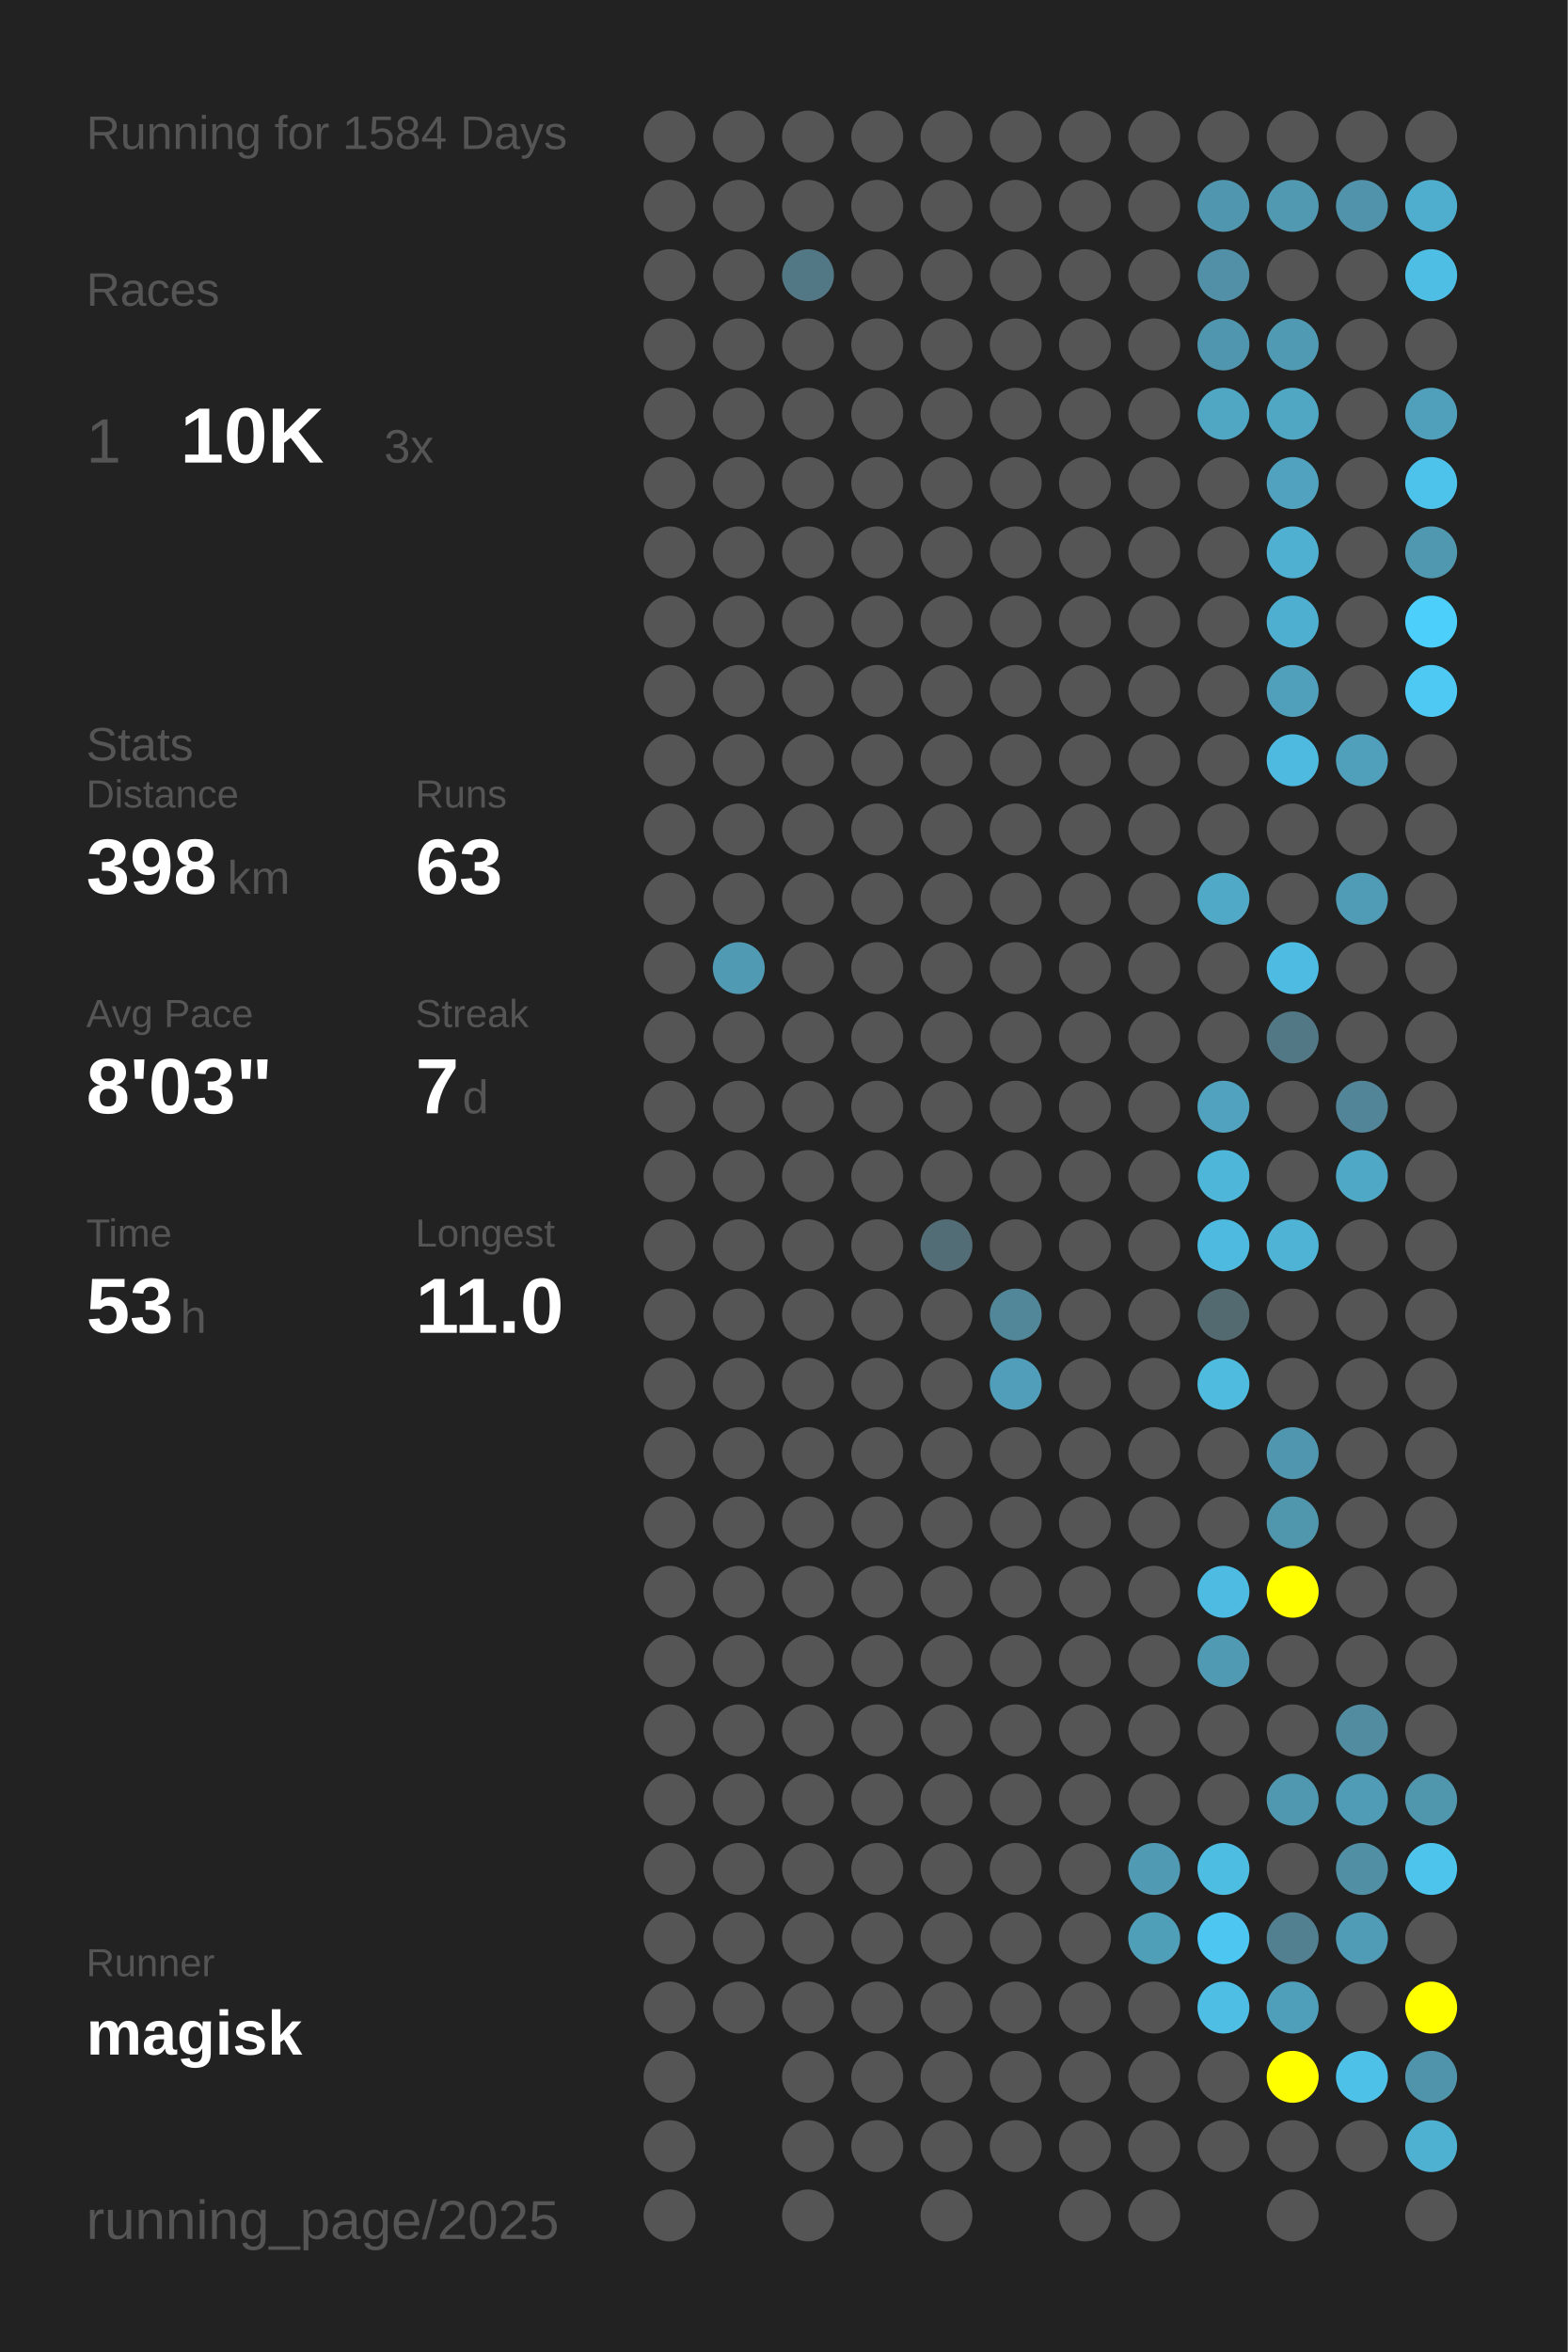
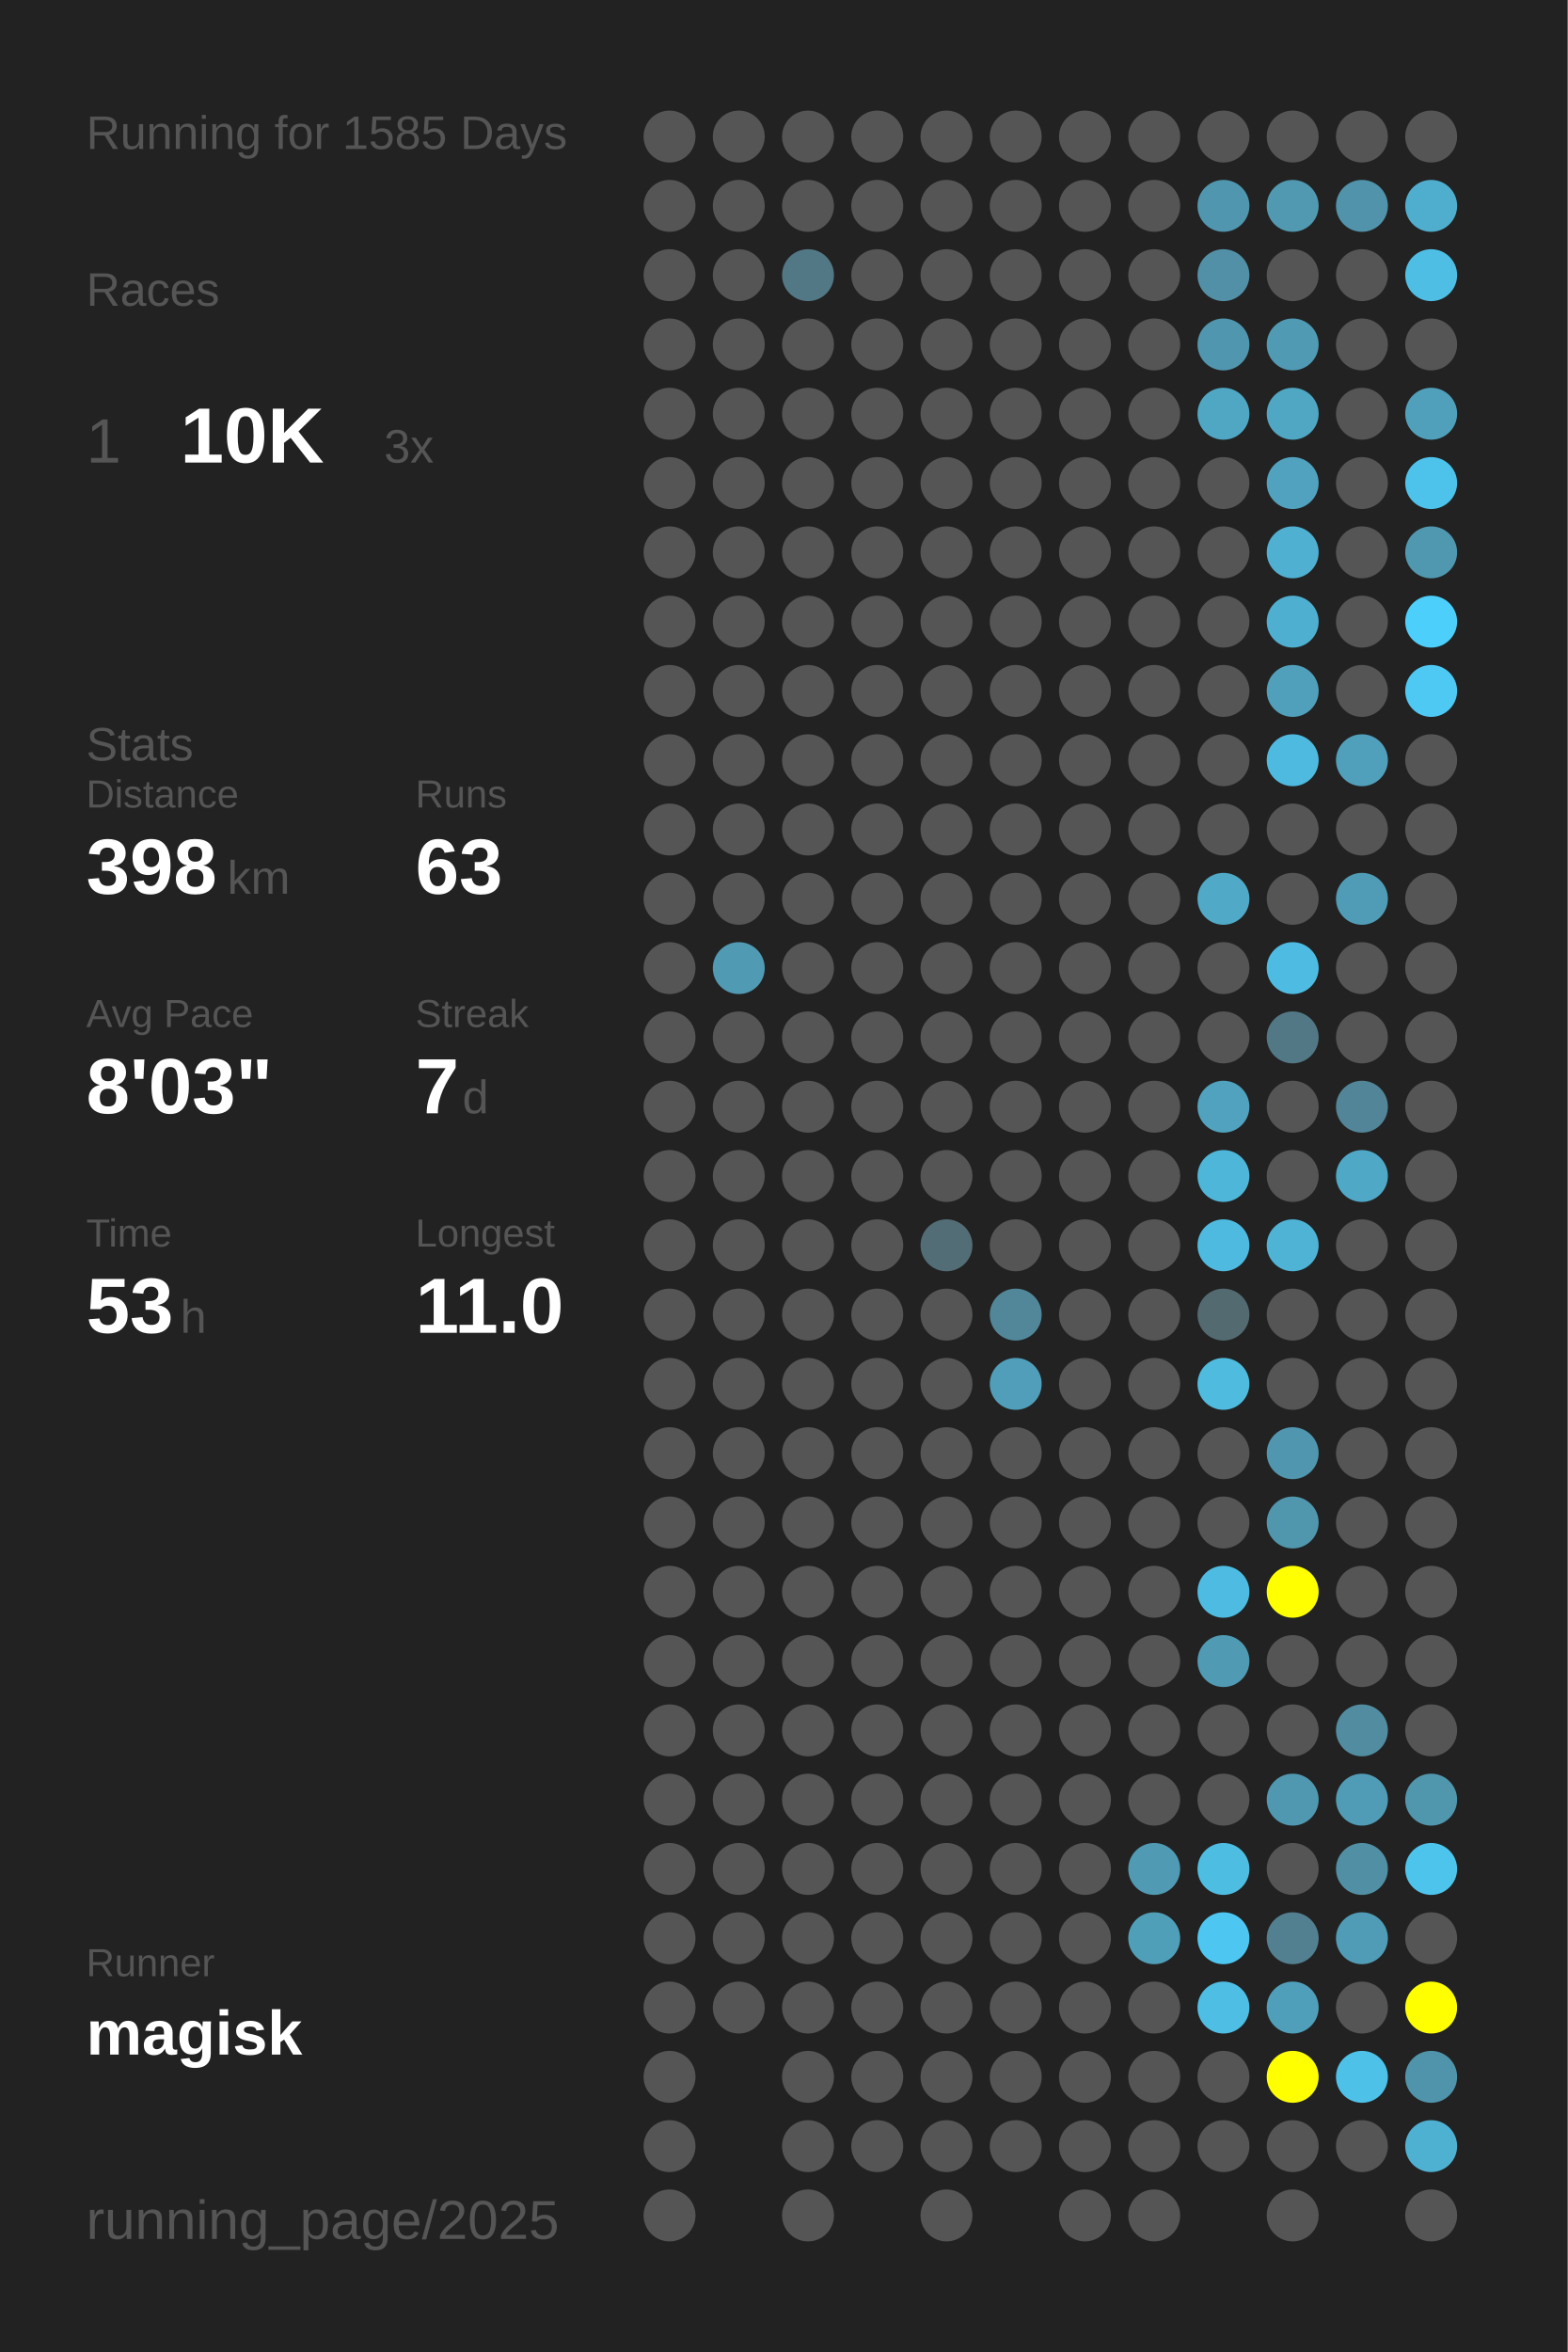
<svg xmlns="http://www.w3.org/2000/svg" baseProfile="full" height="300mm" version="1.1" viewBox="0,0,200,300" width="200mm">
  <defs />
  <rect fill="#222222" height="300" width="200" x="0" y="0" />
-   <text fill="#555555" style="font-size:6px; font-family:Arial;" x="11" y="19">Running for 1584 Days</text>
+   <text fill="#555555" style="font-size:6px; font-family:Arial;" x="11" y="19">Running for 1585 Days</text>
  <text fill="#555555" style="font-size:6px; font-family:Arial;" x="11" y="39">Races</text>
  <text fill="#555555" style="font-size:8px; font-family:Arial;" x="11" y="59">1</text>
  <text fill="#FFFFFF" style="font-size:10px; font-family:Arial; font-weight:bold;" x="23" y="59">10K</text>
  <text fill="#555555" style="font-size:6px; font-family:Arial;" x="49" y="59">3x</text>
  <text fill="#555555" style="font-size:6px; font-family:Arial;" x="11" y="97">Stats</text>
  <text fill="#555555" style="font-size:5px; font-family:Arial;" x="11" y="103">Distance</text>
  <text fill="#FFFFFF" style="font-size:10px; font-family:Arial; font-weight:bold;" x="11" y="114">398</text>
  <text fill="#555555" style="font-size:6px; font-family:Arial;" x="29" y="114">km</text>
  <text fill="#555555" style="font-size:5px; font-family:Arial;" x="53" y="103">Runs</text>
  <text fill="#FFFFFF" style="font-size:10px; font-family:Arial; font-weight:bold;" x="53" y="114">63</text>
  <text fill="#555555" style="font-size:5px; font-family:Arial;" x="11" y="131">Avg Pace</text>
  <text fill="#FFFFFF" style="font-size:10px; font-family:Arial; font-weight:bold;" x="11" y="142">8'03"</text>
  <text fill="#555555" style="font-size:5px; font-family:Arial;" x="53" y="131">Streak</text>
  <text fill="#FFFFFF" style="font-size:10px; font-family:Arial; font-weight:bold;" x="53" y="142">7</text>
  <text fill="#555555" style="font-size:6px; font-family:Arial;" x="59" y="142">d</text>
  <text fill="#555555" style="font-size:5px; font-family:Arial;" x="11" y="159">Time</text>
  <text fill="#FFFFFF" style="font-size:10px; font-family:Arial; font-weight:bold;" x="11" y="170">53</text>
  <text fill="#555555" style="font-size:6px; font-family:Arial;" x="23" y="170">h</text>
  <text fill="#555555" style="font-size:5px; font-family:Arial;" x="53" y="159">Longest</text>
  <text fill="#FFFFFF" style="font-size:10px; font-family:Arial; font-weight:bold;" x="53" y="170">11.0</text>
  <text fill="#555555" style="font-size:5px; font-family:Arial;" x="11" y="252.065">Runner</text>
  <text fill="#FFFFFF" style="font-size:8px; font-family:Arial; font-weight:bold;" x="11" y="262.065">magisk</text>
  <text fill="#555555" style="font-size:7px; font-family:Arial;" x="11" y="285.581">running_page/2025</text>
  <circle cx="85.417" cy="17.419" fill="#555555" r="3.312" />
  <circle cx="85.417" cy="26.258" fill="#555555" r="3.312" />
  <circle cx="85.417" cy="35.097" fill="#555555" r="3.312" />
  <circle cx="85.417" cy="43.935" fill="#555555" r="3.312" />
  <circle cx="85.417" cy="52.774" fill="#555555" r="3.312" />
  <circle cx="85.417" cy="61.613" fill="#555555" r="3.312" />
  <circle cx="85.417" cy="70.452" fill="#555555" r="3.312" />
  <circle cx="85.417" cy="79.29" fill="#555555" r="3.312" />
  <circle cx="85.417" cy="88.129" fill="#555555" r="3.312" />
  <circle cx="85.417" cy="96.968" fill="#555555" r="3.312" />
  <circle cx="85.417" cy="105.806" fill="#555555" r="3.312" />
  <circle cx="85.417" cy="114.645" fill="#555555" r="3.312" />
  <circle cx="85.417" cy="123.484" fill="#555555" r="3.312" />
  <circle cx="85.417" cy="132.323" fill="#555555" r="3.312" />
  <circle cx="85.417" cy="141.161" fill="#555555" r="3.312" />
  <circle cx="85.417" cy="150" fill="#555555" r="3.312" />
  <circle cx="85.417" cy="158.839" fill="#555555" r="3.312" />
  <circle cx="85.417" cy="167.677" fill="#555555" r="3.312" />
  <circle cx="85.417" cy="176.516" fill="#555555" r="3.312" />
  <circle cx="85.417" cy="185.355" fill="#555555" r="3.312" />
  <circle cx="85.417" cy="194.194" fill="#555555" r="3.312" />
  <circle cx="85.417" cy="203.032" fill="#555555" r="3.312" />
  <circle cx="85.417" cy="211.871" fill="#555555" r="3.312" />
  <circle cx="85.417" cy="220.71" fill="#555555" r="3.312" />
  <circle cx="85.417" cy="229.548" fill="#555555" r="3.312" />
  <circle cx="85.417" cy="238.387" fill="#555555" r="3.312" />
  <circle cx="85.417" cy="247.226" fill="#555555" r="3.312" />
  <circle cx="85.417" cy="256.065" fill="#555555" r="3.312" />
  <circle cx="85.417" cy="264.903" fill="#555555" r="3.312" />
  <circle cx="85.417" cy="273.742" fill="#555555" r="3.312" />
  <circle cx="85.417" cy="282.581" fill="#555555" r="3.312" />
  <circle cx="94.25" cy="17.419" fill="#555555" r="3.312" />
  <circle cx="94.25" cy="26.258" fill="#555555" r="3.312" />
  <circle cx="94.25" cy="35.097" fill="#555555" r="3.312" />
  <circle cx="94.25" cy="43.935" fill="#555555" r="3.312" />
  <circle cx="94.25" cy="52.774" fill="#555555" r="3.312" />
  <circle cx="94.25" cy="61.613" fill="#555555" r="3.312" />
  <circle cx="94.25" cy="70.452" fill="#555555" r="3.312" />
  <circle cx="94.25" cy="79.29" fill="#555555" r="3.312" />
  <circle cx="94.25" cy="88.129" fill="#555555" r="3.312" />
  <circle cx="94.25" cy="96.968" fill="#555555" r="3.312" />
  <circle cx="94.25" cy="105.806" fill="#555555" r="3.312" />
  <circle cx="94.25" cy="114.645" fill="#555555" r="3.312" />
  <circle cx="94.25" cy="123.484" fill="#509ab3" r="3.312" />
  <circle cx="94.25" cy="132.323" fill="#555555" r="3.312" />
  <circle cx="94.25" cy="141.161" fill="#555555" r="3.312" />
  <circle cx="94.25" cy="150" fill="#555555" r="3.312" />
  <circle cx="94.25" cy="158.839" fill="#555555" r="3.312" />
  <circle cx="94.25" cy="167.677" fill="#555555" r="3.312" />
  <circle cx="94.25" cy="176.516" fill="#555555" r="3.312" />
  <circle cx="94.25" cy="185.355" fill="#555555" r="3.312" />
  <circle cx="94.25" cy="194.194" fill="#555555" r="3.312" />
  <circle cx="94.25" cy="203.032" fill="#555555" r="3.312" />
  <circle cx="94.25" cy="211.871" fill="#555555" r="3.312" />
  <circle cx="94.25" cy="220.71" fill="#555555" r="3.312" />
  <circle cx="94.25" cy="229.548" fill="#555555" r="3.312" />
  <circle cx="94.25" cy="238.387" fill="#555555" r="3.312" />
  <circle cx="94.25" cy="247.226" fill="#555555" r="3.312" />
  <circle cx="94.25" cy="256.065" fill="#555555" r="3.312" />
  <circle cx="103.083" cy="17.419" fill="#555555" r="3.312" />
  <circle cx="103.083" cy="26.258" fill="#555555" r="3.312" />
  <circle cx="103.083" cy="35.097" fill="#527885" r="3.312" />
  <circle cx="103.083" cy="43.935" fill="#555555" r="3.312" />
  <circle cx="103.083" cy="52.774" fill="#555555" r="3.312" />
  <circle cx="103.083" cy="61.613" fill="#555555" r="3.312" />
  <circle cx="103.083" cy="70.452" fill="#555555" r="3.312" />
  <circle cx="103.083" cy="79.29" fill="#555555" r="3.312" />
  <circle cx="103.083" cy="88.129" fill="#555555" r="3.312" />
  <circle cx="103.083" cy="96.968" fill="#555555" r="3.312" />
  <circle cx="103.083" cy="105.806" fill="#555555" r="3.312" />
  <circle cx="103.083" cy="114.645" fill="#555555" r="3.312" />
  <circle cx="103.083" cy="123.484" fill="#555555" r="3.312" />
  <circle cx="103.083" cy="132.323" fill="#555555" r="3.312" />
  <circle cx="103.083" cy="141.161" fill="#555555" r="3.312" />
  <circle cx="103.083" cy="150" fill="#555555" r="3.312" />
  <circle cx="103.083" cy="158.839" fill="#555555" r="3.312" />
  <circle cx="103.083" cy="167.677" fill="#555555" r="3.312" />
  <circle cx="103.083" cy="176.516" fill="#555555" r="3.312" />
  <circle cx="103.083" cy="185.355" fill="#555555" r="3.312" />
  <circle cx="103.083" cy="194.194" fill="#555555" r="3.312" />
  <circle cx="103.083" cy="203.032" fill="#555555" r="3.312" />
  <circle cx="103.083" cy="211.871" fill="#555555" r="3.312" />
  <circle cx="103.083" cy="220.71" fill="#555555" r="3.312" />
  <circle cx="103.083" cy="229.548" fill="#555555" r="3.312" />
  <circle cx="103.083" cy="238.387" fill="#555555" r="3.312" />
  <circle cx="103.083" cy="247.226" fill="#555555" r="3.312" />
  <circle cx="103.083" cy="256.065" fill="#555555" r="3.312" />
  <circle cx="103.083" cy="264.903" fill="#555555" r="3.312" />
  <circle cx="103.083" cy="273.742" fill="#555555" r="3.312" />
  <circle cx="103.083" cy="282.581" fill="#555555" r="3.312" />
  <circle cx="111.917" cy="17.419" fill="#555555" r="3.312" />
  <circle cx="111.917" cy="26.258" fill="#555555" r="3.312" />
  <circle cx="111.917" cy="35.097" fill="#555555" r="3.312" />
  <circle cx="111.917" cy="43.935" fill="#555555" r="3.312" />
  <circle cx="111.917" cy="52.774" fill="#555555" r="3.312" />
  <circle cx="111.917" cy="61.613" fill="#555555" r="3.312" />
  <circle cx="111.917" cy="70.452" fill="#555555" r="3.312" />
  <circle cx="111.917" cy="79.29" fill="#555555" r="3.312" />
  <circle cx="111.917" cy="88.129" fill="#555555" r="3.312" />
  <circle cx="111.917" cy="96.968" fill="#555555" r="3.312" />
  <circle cx="111.917" cy="105.806" fill="#555555" r="3.312" />
  <circle cx="111.917" cy="114.645" fill="#555555" r="3.312" />
  <circle cx="111.917" cy="123.484" fill="#555555" r="3.312" />
  <circle cx="111.917" cy="132.323" fill="#555555" r="3.312" />
  <circle cx="111.917" cy="141.161" fill="#555555" r="3.312" />
  <circle cx="111.917" cy="150" fill="#555555" r="3.312" />
  <circle cx="111.917" cy="158.839" fill="#555555" r="3.312" />
  <circle cx="111.917" cy="167.677" fill="#555555" r="3.312" />
  <circle cx="111.917" cy="176.516" fill="#555555" r="3.312" />
  <circle cx="111.917" cy="185.355" fill="#555555" r="3.312" />
  <circle cx="111.917" cy="194.194" fill="#555555" r="3.312" />
  <circle cx="111.917" cy="203.032" fill="#555555" r="3.312" />
  <circle cx="111.917" cy="211.871" fill="#555555" r="3.312" />
  <circle cx="111.917" cy="220.71" fill="#555555" r="3.312" />
  <circle cx="111.917" cy="229.548" fill="#555555" r="3.312" />
  <circle cx="111.917" cy="238.387" fill="#555555" r="3.312" />
  <circle cx="111.917" cy="247.226" fill="#555555" r="3.312" />
  <circle cx="111.917" cy="256.065" fill="#555555" r="3.312" />
  <circle cx="111.917" cy="264.903" fill="#555555" r="3.312" />
  <circle cx="111.917" cy="273.742" fill="#555555" r="3.312" />
  <circle cx="120.75" cy="17.419" fill="#555555" r="3.312" />
  <circle cx="120.75" cy="26.258" fill="#555555" r="3.312" />
  <circle cx="120.75" cy="35.097" fill="#555555" r="3.312" />
  <circle cx="120.75" cy="43.935" fill="#555555" r="3.312" />
  <circle cx="120.75" cy="52.774" fill="#555555" r="3.312" />
  <circle cx="120.75" cy="61.613" fill="#555555" r="3.312" />
  <circle cx="120.75" cy="70.452" fill="#555555" r="3.312" />
  <circle cx="120.75" cy="79.29" fill="#555555" r="3.312" />
  <circle cx="120.75" cy="88.129" fill="#555555" r="3.312" />
  <circle cx="120.75" cy="96.968" fill="#555555" r="3.312" />
  <circle cx="120.75" cy="105.806" fill="#555555" r="3.312" />
  <circle cx="120.75" cy="114.645" fill="#555555" r="3.312" />
  <circle cx="120.75" cy="123.484" fill="#555555" r="3.312" />
  <circle cx="120.75" cy="132.323" fill="#555555" r="3.312" />
  <circle cx="120.75" cy="141.161" fill="#555555" r="3.312" />
  <circle cx="120.75" cy="150" fill="#555555" r="3.312" />
  <circle cx="120.75" cy="158.839" fill="#536d76" r="3.312" />
  <circle cx="120.75" cy="167.677" fill="#555555" r="3.312" />
  <circle cx="120.75" cy="176.516" fill="#555555" r="3.312" />
  <circle cx="120.75" cy="185.355" fill="#555555" r="3.312" />
  <circle cx="120.75" cy="194.194" fill="#555555" r="3.312" />
  <circle cx="120.75" cy="203.032" fill="#555555" r="3.312" />
  <circle cx="120.75" cy="211.871" fill="#555555" r="3.312" />
  <circle cx="120.75" cy="220.71" fill="#555555" r="3.312" />
  <circle cx="120.75" cy="229.548" fill="#555555" r="3.312" />
  <circle cx="120.75" cy="238.387" fill="#555555" r="3.312" />
  <circle cx="120.75" cy="247.226" fill="#555555" r="3.312" />
  <circle cx="120.75" cy="256.065" fill="#555555" r="3.312" />
  <circle cx="120.75" cy="264.903" fill="#555555" r="3.312" />
  <circle cx="120.75" cy="273.742" fill="#555555" r="3.312" />
  <circle cx="120.75" cy="282.581" fill="#555555" r="3.312" />
  <circle cx="129.583" cy="17.419" fill="#555555" r="3.312" />
  <circle cx="129.583" cy="26.258" fill="#555555" r="3.312" />
  <circle cx="129.583" cy="35.097" fill="#555555" r="3.312" />
  <circle cx="129.583" cy="43.935" fill="#555555" r="3.312" />
  <circle cx="129.583" cy="52.774" fill="#555555" r="3.312" />
  <circle cx="129.583" cy="61.613" fill="#555555" r="3.312" />
  <circle cx="129.583" cy="70.452" fill="#555555" r="3.312" />
  <circle cx="129.583" cy="79.29" fill="#555555" r="3.312" />
  <circle cx="129.583" cy="88.129" fill="#555555" r="3.312" />
  <circle cx="129.583" cy="96.968" fill="#555555" r="3.312" />
  <circle cx="129.583" cy="105.806" fill="#555555" r="3.312" />
  <circle cx="129.583" cy="114.645" fill="#555555" r="3.312" />
  <circle cx="129.583" cy="123.484" fill="#555555" r="3.312" />
  <circle cx="129.583" cy="132.323" fill="#555555" r="3.312" />
  <circle cx="129.583" cy="141.161" fill="#555555" r="3.312" />
  <circle cx="129.583" cy="150" fill="#555555" r="3.312" />
  <circle cx="129.583" cy="158.839" fill="#555555" r="3.312" />
  <circle cx="129.583" cy="167.677" fill="#518799" r="3.312" />
  <circle cx="129.583" cy="176.516" fill="#509eb9" r="3.312" />
  <circle cx="129.583" cy="185.355" fill="#555555" r="3.312" />
  <circle cx="129.583" cy="194.194" fill="#555555" r="3.312" />
  <circle cx="129.583" cy="203.032" fill="#555555" r="3.312" />
  <circle cx="129.583" cy="211.871" fill="#555555" r="3.312" />
  <circle cx="129.583" cy="220.71" fill="#555555" r="3.312" />
  <circle cx="129.583" cy="229.548" fill="#555555" r="3.312" />
  <circle cx="129.583" cy="238.387" fill="#555555" r="3.312" />
  <circle cx="129.583" cy="247.226" fill="#555555" r="3.312" />
  <circle cx="129.583" cy="256.065" fill="#555555" r="3.312" />
  <circle cx="129.583" cy="264.903" fill="#555555" r="3.312" />
  <circle cx="129.583" cy="273.742" fill="#555555" r="3.312" />
  <circle cx="138.417" cy="17.419" fill="#555555" r="3.312" />
  <circle cx="138.417" cy="26.258" fill="#555555" r="3.312" />
  <circle cx="138.417" cy="35.097" fill="#555555" r="3.312" />
  <circle cx="138.417" cy="43.935" fill="#555555" r="3.312" />
  <circle cx="138.417" cy="52.774" fill="#555555" r="3.312" />
  <circle cx="138.417" cy="61.613" fill="#555555" r="3.312" />
  <circle cx="138.417" cy="70.452" fill="#555555" r="3.312" />
  <circle cx="138.417" cy="79.29" fill="#555555" r="3.312" />
  <circle cx="138.417" cy="88.129" fill="#555555" r="3.312" />
  <circle cx="138.417" cy="96.968" fill="#555555" r="3.312" />
  <circle cx="138.417" cy="105.806" fill="#555555" r="3.312" />
  <circle cx="138.417" cy="114.645" fill="#555555" r="3.312" />
  <circle cx="138.417" cy="123.484" fill="#555555" r="3.312" />
  <circle cx="138.417" cy="132.323" fill="#555555" r="3.312" />
  <circle cx="138.417" cy="141.161" fill="#555555" r="3.312" />
  <circle cx="138.417" cy="150" fill="#555555" r="3.312" />
  <circle cx="138.417" cy="158.839" fill="#555555" r="3.312" />
  <circle cx="138.417" cy="167.677" fill="#555555" r="3.312" />
  <circle cx="138.417" cy="176.516" fill="#555555" r="3.312" />
  <circle cx="138.417" cy="185.355" fill="#555555" r="3.312" />
  <circle cx="138.417" cy="194.194" fill="#555555" r="3.312" />
  <circle cx="138.417" cy="203.032" fill="#555555" r="3.312" />
  <circle cx="138.417" cy="211.871" fill="#555555" r="3.312" />
  <circle cx="138.417" cy="220.71" fill="#555555" r="3.312" />
  <circle cx="138.417" cy="229.548" fill="#555555" r="3.312" />
  <circle cx="138.417" cy="238.387" fill="#555555" r="3.312" />
  <circle cx="138.417" cy="247.226" fill="#555555" r="3.312" />
  <circle cx="138.417" cy="256.065" fill="#555555" r="3.312" />
  <circle cx="138.417" cy="264.903" fill="#555555" r="3.312" />
  <circle cx="138.417" cy="273.742" fill="#555555" r="3.312" />
  <circle cx="138.417" cy="282.581" fill="#555555" r="3.312" />
  <circle cx="147.25" cy="17.419" fill="#555555" r="3.312" />
  <circle cx="147.25" cy="26.258" fill="#555555" r="3.312" />
  <circle cx="147.25" cy="35.097" fill="#555555" r="3.312" />
  <circle cx="147.25" cy="43.935" fill="#555555" r="3.312" />
  <circle cx="147.25" cy="52.774" fill="#555555" r="3.312" />
  <circle cx="147.25" cy="61.613" fill="#555555" r="3.312" />
  <circle cx="147.25" cy="70.452" fill="#555555" r="3.312" />
  <circle cx="147.25" cy="79.29" fill="#555555" r="3.312" />
  <circle cx="147.25" cy="88.129" fill="#555555" r="3.312" />
  <circle cx="147.25" cy="96.968" fill="#555555" r="3.312" />
  <circle cx="147.25" cy="105.806" fill="#555555" r="3.312" />
  <circle cx="147.25" cy="114.645" fill="#555555" r="3.312" />
  <circle cx="147.25" cy="123.484" fill="#555555" r="3.312" />
  <circle cx="147.25" cy="132.323" fill="#555555" r="3.312" />
  <circle cx="147.25" cy="141.161" fill="#555555" r="3.312" />
  <circle cx="147.25" cy="150" fill="#555555" r="3.312" />
  <circle cx="147.25" cy="158.839" fill="#555555" r="3.312" />
  <circle cx="147.25" cy="167.677" fill="#555555" r="3.312" />
  <circle cx="147.25" cy="176.516" fill="#555555" r="3.312" />
  <circle cx="147.25" cy="185.355" fill="#555555" r="3.312" />
  <circle cx="147.25" cy="194.194" fill="#555555" r="3.312" />
  <circle cx="147.25" cy="203.032" fill="#555555" r="3.312" />
  <circle cx="147.25" cy="211.871" fill="#555555" r="3.312" />
  <circle cx="147.25" cy="220.71" fill="#555555" r="3.312" />
  <circle cx="147.25" cy="229.548" fill="#555555" r="3.312" />
  <circle cx="147.25" cy="238.387" fill="#509ab3" r="3.312" />
  <circle cx="147.25" cy="247.226" fill="#509fb9" r="3.312" />
  <circle cx="147.25" cy="256.065" fill="#555555" r="3.312" />
  <circle cx="147.25" cy="264.903" fill="#555555" r="3.312" />
  <circle cx="147.25" cy="273.742" fill="#555555" r="3.312" />
  <circle cx="147.25" cy="282.581" fill="#555555" r="3.312" />
  <circle cx="156.083" cy="17.419" fill="#555555" r="3.312" />
  <circle cx="156.083" cy="26.258" fill="#5096ae" r="3.312" />
  <circle cx="156.083" cy="35.097" fill="#5190a6" r="3.312" />
  <circle cx="156.083" cy="43.935" fill="#5096ae" r="3.312" />
  <circle cx="156.083" cy="52.774" fill="#4fa7c4" r="3.312" />
  <circle cx="156.083" cy="61.613" fill="#555555" r="3.312" />
  <circle cx="156.083" cy="70.452" fill="#555555" r="3.312" />
  <circle cx="156.083" cy="79.29" fill="#555555" r="3.312" />
  <circle cx="156.083" cy="88.129" fill="#555555" r="3.312" />
  <circle cx="156.083" cy="96.968" fill="#555555" r="3.312" />
  <circle cx="156.083" cy="105.806" fill="#555555" r="3.312" />
  <circle cx="156.083" cy="114.645" fill="#4fa9c7" r="3.312" />
  <circle cx="156.083" cy="123.484" fill="#555555" r="3.312" />
  <circle cx="156.083" cy="132.323" fill="#555555" r="3.312" />
  <circle cx="156.083" cy="141.161" fill="#50a2be" r="3.312" />
  <circle cx="156.083" cy="150" fill="#4eb6d9" r="3.312" />
  <circle cx="156.083" cy="158.839" fill="#4ebadf" r="3.312" />
  <circle cx="156.083" cy="167.677" fill="#536a71" r="3.312" />
  <circle cx="156.083" cy="176.516" fill="#4ebbdf" r="3.312" />
  <circle cx="156.083" cy="185.355" fill="#555555" r="3.312" />
  <circle cx="156.083" cy="194.194" fill="#555555" r="3.312" />
  <circle cx="156.083" cy="203.032" fill="#4ebce2" r="3.312" />
  <circle cx="156.083" cy="211.871" fill="#509ab3" r="3.312" />
  <circle cx="156.083" cy="220.71" fill="#555555" r="3.312" />
  <circle cx="156.083" cy="229.548" fill="#555555" r="3.312" />
  <circle cx="156.083" cy="238.387" fill="#4ebde2" r="3.312" />
  <circle cx="156.083" cy="247.226" fill="#4dc7f1" r="3.312" />
  <circle cx="156.083" cy="256.065" fill="#4ebee4" r="3.312" />
  <circle cx="156.083" cy="264.903" fill="#555555" r="3.312" />
  <circle cx="156.083" cy="273.742" fill="#555555" r="3.312" />
  <circle cx="164.917" cy="17.419" fill="#555555" r="3.312" />
  <circle cx="164.917" cy="26.258" fill="#5099b1" r="3.312" />
  <circle cx="164.917" cy="35.097" fill="#555555" r="3.312" />
  <circle cx="164.917" cy="43.935" fill="#509ab4" r="3.312" />
  <circle cx="164.917" cy="52.774" fill="#4fa7c4" r="3.312" />
  <circle cx="164.917" cy="61.613" fill="#50a2be" r="3.312" />
  <circle cx="164.917" cy="70.452" fill="#4fb0d1" r="3.312" />
  <circle cx="164.917" cy="79.29" fill="#4fafd0" r="3.312" />
  <circle cx="164.917" cy="88.129" fill="#50a0bb" r="3.312" />
  <circle cx="164.917" cy="96.968" fill="#4ebadf" r="3.312" />
  <circle cx="164.917" cy="105.806" fill="#555555" r="3.312" />
  <circle cx="164.917" cy="114.645" fill="#555555" r="3.312" />
  <circle cx="164.917" cy="123.484" fill="#4ebce2" r="3.312" />
  <circle cx="164.917" cy="132.323" fill="#527885" r="3.312" />
  <circle cx="164.917" cy="141.161" fill="#555555" r="3.312" />
  <circle cx="164.917" cy="150" fill="#555555" r="3.312" />
  <circle cx="164.917" cy="158.839" fill="#4eb3d5" r="3.312" />
  <circle cx="164.917" cy="167.677" fill="#555555" r="3.312" />
  <circle cx="164.917" cy="176.516" fill="#555555" r="3.312" />
  <circle cx="164.917" cy="185.355" fill="#5096ae" r="3.312" />
  <circle cx="164.917" cy="194.194" fill="#5096ad" r="3.312" />
  <circle cx="164.917" cy="203.032" fill="#FFFF00" r="3.312" />
  <circle cx="164.917" cy="211.871" fill="#555555" r="3.312" />
  <circle cx="164.917" cy="220.71" fill="#555555" r="3.312" />
  <circle cx="164.917" cy="229.548" fill="#5098b0" r="3.312" />
  <circle cx="164.917" cy="238.387" fill="#555555" r="3.312" />
  <circle cx="164.917" cy="247.226" fill="#528090" r="3.312" />
  <circle cx="164.917" cy="256.065" fill="#509fba" r="3.312" />
  <circle cx="164.917" cy="264.903" fill="#FFFF00" r="3.312" />
  <circle cx="164.917" cy="273.742" fill="#555555" r="3.312" />
  <circle cx="164.917" cy="282.581" fill="#555555" r="3.312" />
  <circle cx="173.75" cy="17.419" fill="#555555" r="3.312" />
  <circle cx="173.75" cy="26.258" fill="#5093aa" r="3.312" />
  <circle cx="173.75" cy="35.097" fill="#555555" r="3.312" />
  <circle cx="173.75" cy="43.935" fill="#555555" r="3.312" />
  <circle cx="173.75" cy="52.774" fill="#555555" r="3.312" />
  <circle cx="173.75" cy="61.613" fill="#555555" r="3.312" />
  <circle cx="173.75" cy="70.452" fill="#555555" r="3.312" />
  <circle cx="173.75" cy="79.29" fill="#555555" r="3.312" />
  <circle cx="173.75" cy="88.129" fill="#555555" r="3.312" />
  <circle cx="173.75" cy="96.968" fill="#50a0bb" r="3.312" />
  <circle cx="173.75" cy="105.806" fill="#555555" r="3.312" />
  <circle cx="173.75" cy="114.645" fill="#509cb6" r="3.312" />
  <circle cx="173.75" cy="123.484" fill="#555555" r="3.312" />
  <circle cx="173.75" cy="132.323" fill="#555555" r="3.312" />
  <circle cx="173.75" cy="141.161" fill="#518597" r="3.312" />
  <circle cx="173.75" cy="150" fill="#4fa8c6" r="3.312" />
  <circle cx="173.75" cy="158.839" fill="#555555" r="3.312" />
  <circle cx="173.75" cy="167.677" fill="#555555" r="3.312" />
  <circle cx="173.75" cy="176.516" fill="#555555" r="3.312" />
  <circle cx="173.75" cy="185.355" fill="#555555" r="3.312" />
  <circle cx="173.75" cy="194.194" fill="#555555" r="3.312" />
  <circle cx="173.75" cy="203.032" fill="#555555" r="3.312" />
  <circle cx="173.75" cy="211.871" fill="#555555" r="3.312" />
  <circle cx="173.75" cy="220.71" fill="#518ca0" r="3.312" />
  <circle cx="173.75" cy="229.548" fill="#509cb6" r="3.312" />
  <circle cx="173.75" cy="238.387" fill="#518fa4" r="3.312" />
  <circle cx="173.75" cy="247.226" fill="#509cb6" r="3.312" />
  <circle cx="173.75" cy="256.065" fill="#555555" r="3.312" />
  <circle cx="173.75" cy="264.903" fill="#4ec1e9" r="3.312" />
  <circle cx="173.75" cy="273.742" fill="#555555" r="3.312" />
  <circle cx="182.583" cy="17.419" fill="#555555" r="3.312" />
  <circle cx="182.583" cy="26.258" fill="#4faece" r="3.312" />
  <circle cx="182.583" cy="35.097" fill="#4ebee4" r="3.312" />
  <circle cx="182.583" cy="43.935" fill="#555555" r="3.312" />
  <circle cx="182.583" cy="52.774" fill="#50a0bc" r="3.312" />
  <circle cx="182.583" cy="61.613" fill="#4dc3eb" r="3.312" />
  <circle cx="182.583" cy="70.452" fill="#5098b0" r="3.312" />
  <circle cx="182.583" cy="79.29" fill="#4dcffc" r="3.312" />
  <circle cx="182.583" cy="88.129" fill="#4dc9f3" r="3.312" />
  <circle cx="182.583" cy="96.968" fill="#555555" r="3.312" />
  <circle cx="182.583" cy="105.806" fill="#555555" r="3.312" />
  <circle cx="182.583" cy="114.645" fill="#555555" r="3.312" />
  <circle cx="182.583" cy="123.484" fill="#555555" r="3.312" />
  <circle cx="182.583" cy="132.323" fill="#555555" r="3.312" />
  <circle cx="182.583" cy="141.161" fill="#555555" r="3.312" />
  <circle cx="182.583" cy="150" fill="#555555" r="3.312" />
  <circle cx="182.583" cy="158.839" fill="#555555" r="3.312" />
  <circle cx="182.583" cy="167.677" fill="#555555" r="3.312" />
  <circle cx="182.583" cy="176.516" fill="#555555" r="3.312" />
  <circle cx="182.583" cy="185.355" fill="#555555" r="3.312" />
  <circle cx="182.583" cy="194.194" fill="#555555" r="3.312" />
  <circle cx="182.583" cy="203.032" fill="#555555" r="3.312" />
  <circle cx="182.583" cy="211.871" fill="#555555" r="3.312" />
  <circle cx="182.583" cy="220.71" fill="#555555" r="3.312" />
  <circle cx="182.583" cy="229.548" fill="#5096ad" r="3.312" />
  <circle cx="182.583" cy="238.387" fill="#4dc4ec" r="3.312" />
  <circle cx="182.583" cy="247.226" fill="#555555" r="3.312" />
  <circle cx="182.583" cy="256.065" fill="#FFFF00" r="3.312" />
  <circle cx="182.583" cy="264.903" fill="#5094ab" r="3.312" />
  <circle cx="182.583" cy="273.742" fill="#4fb1d2" r="3.312" />
  <circle cx="182.583" cy="282.581" fill="#555555" r="3.312" />
</svg>
